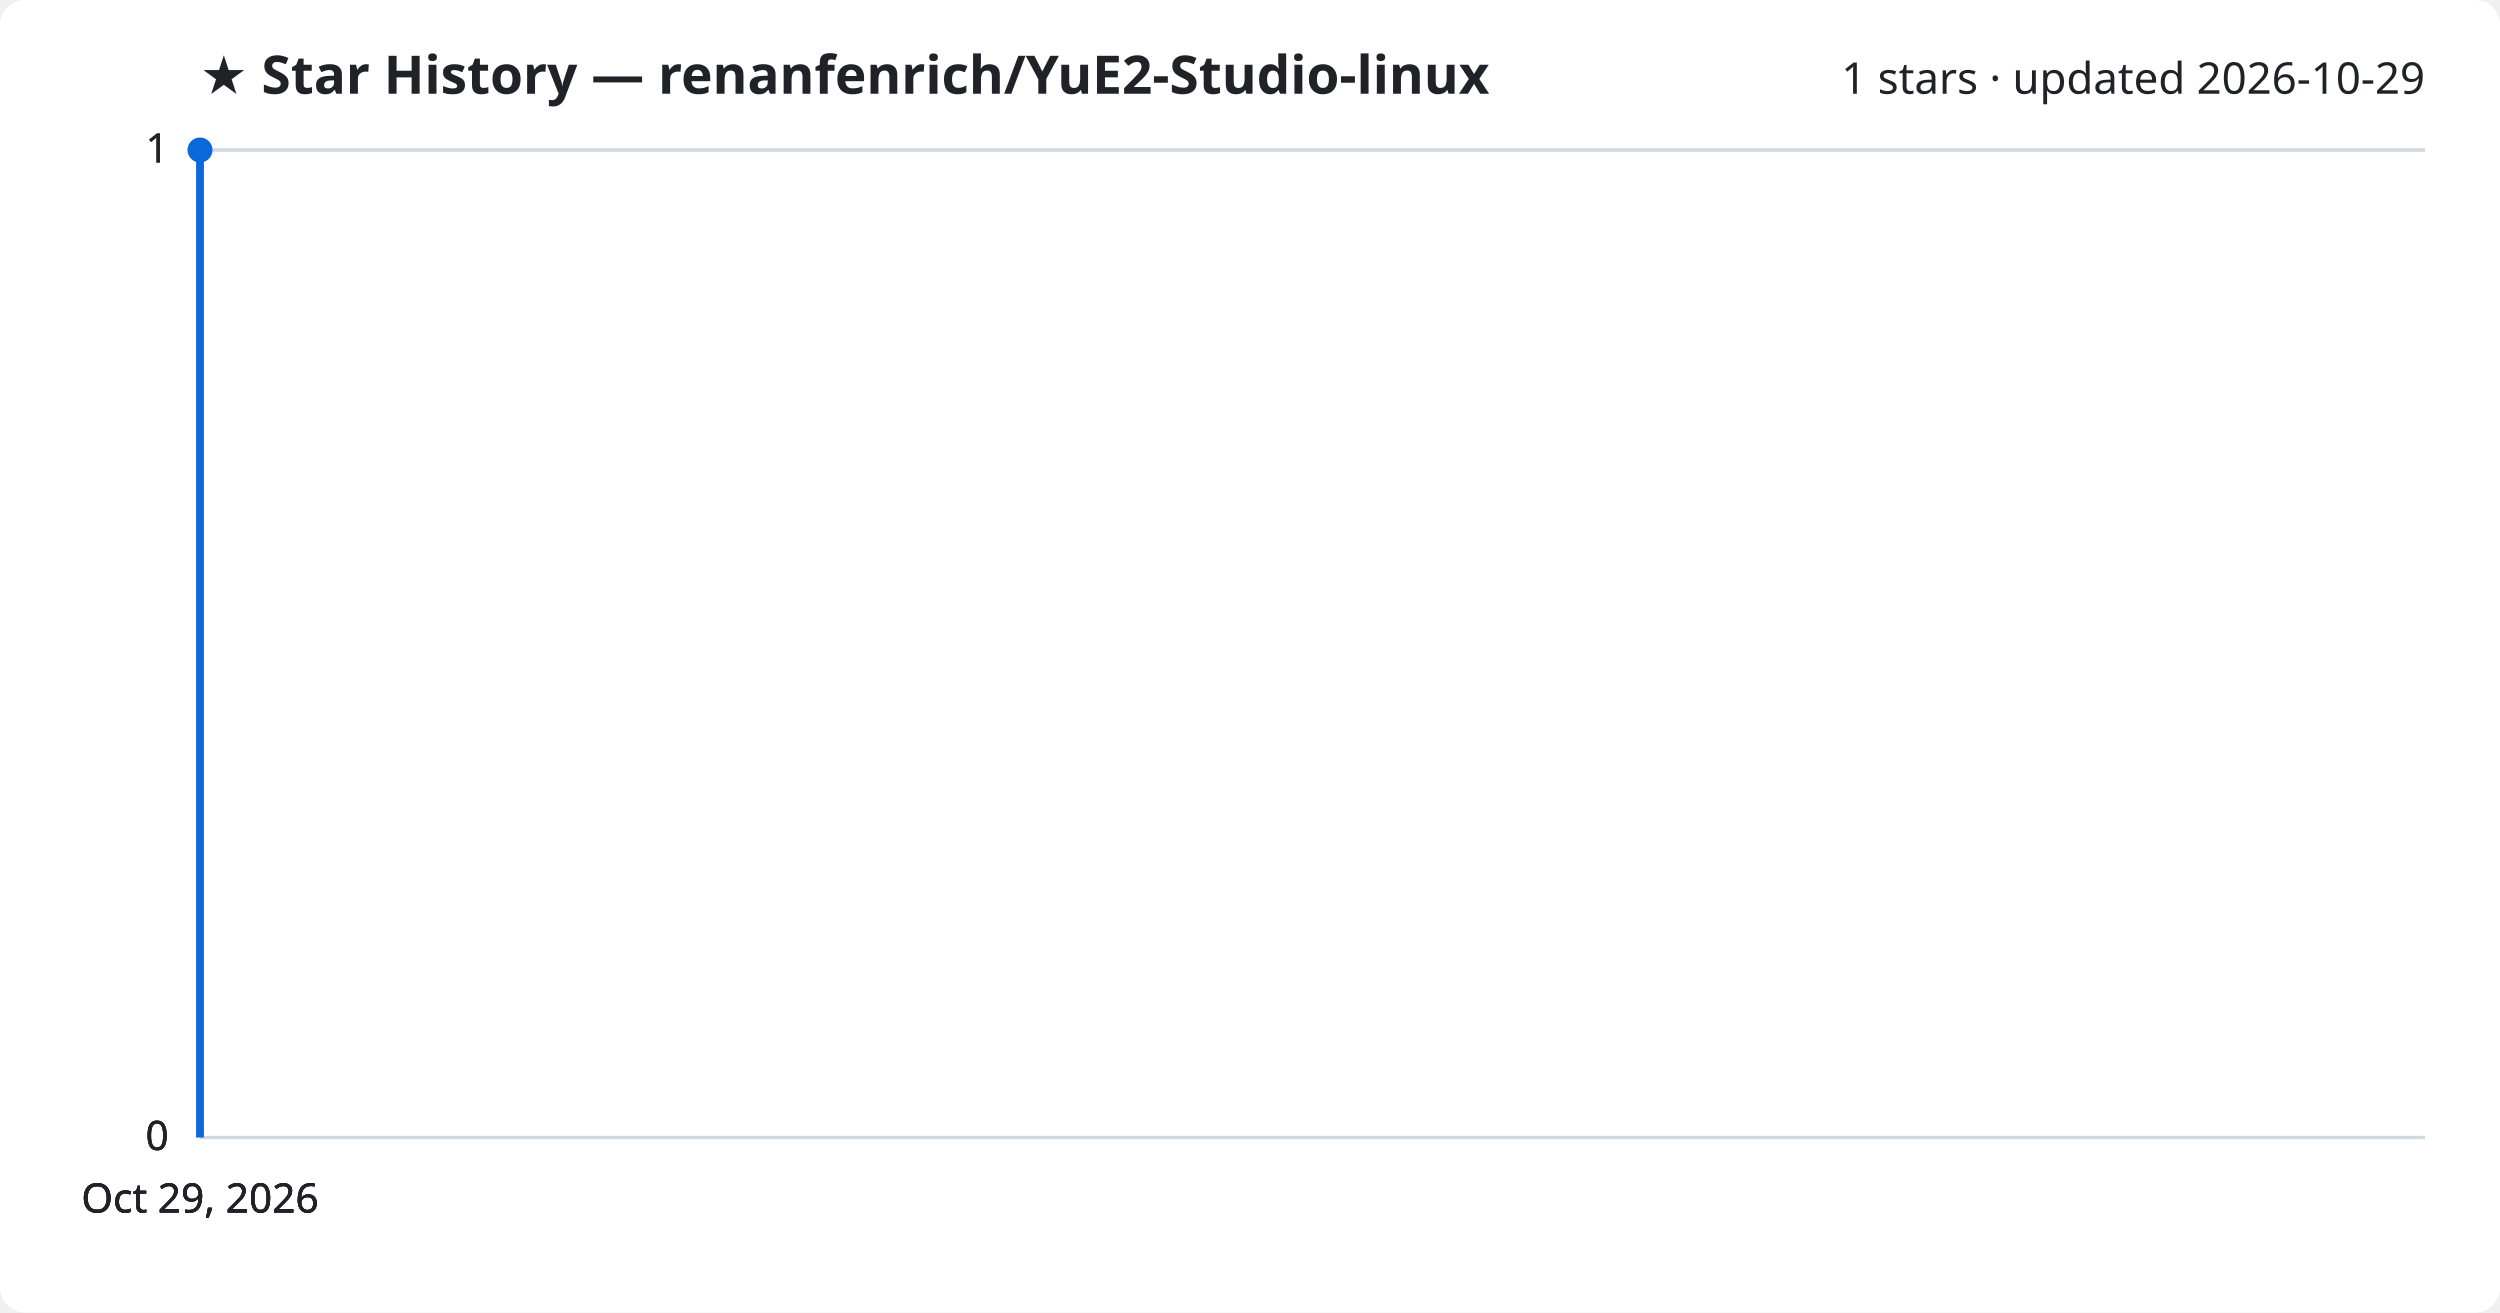
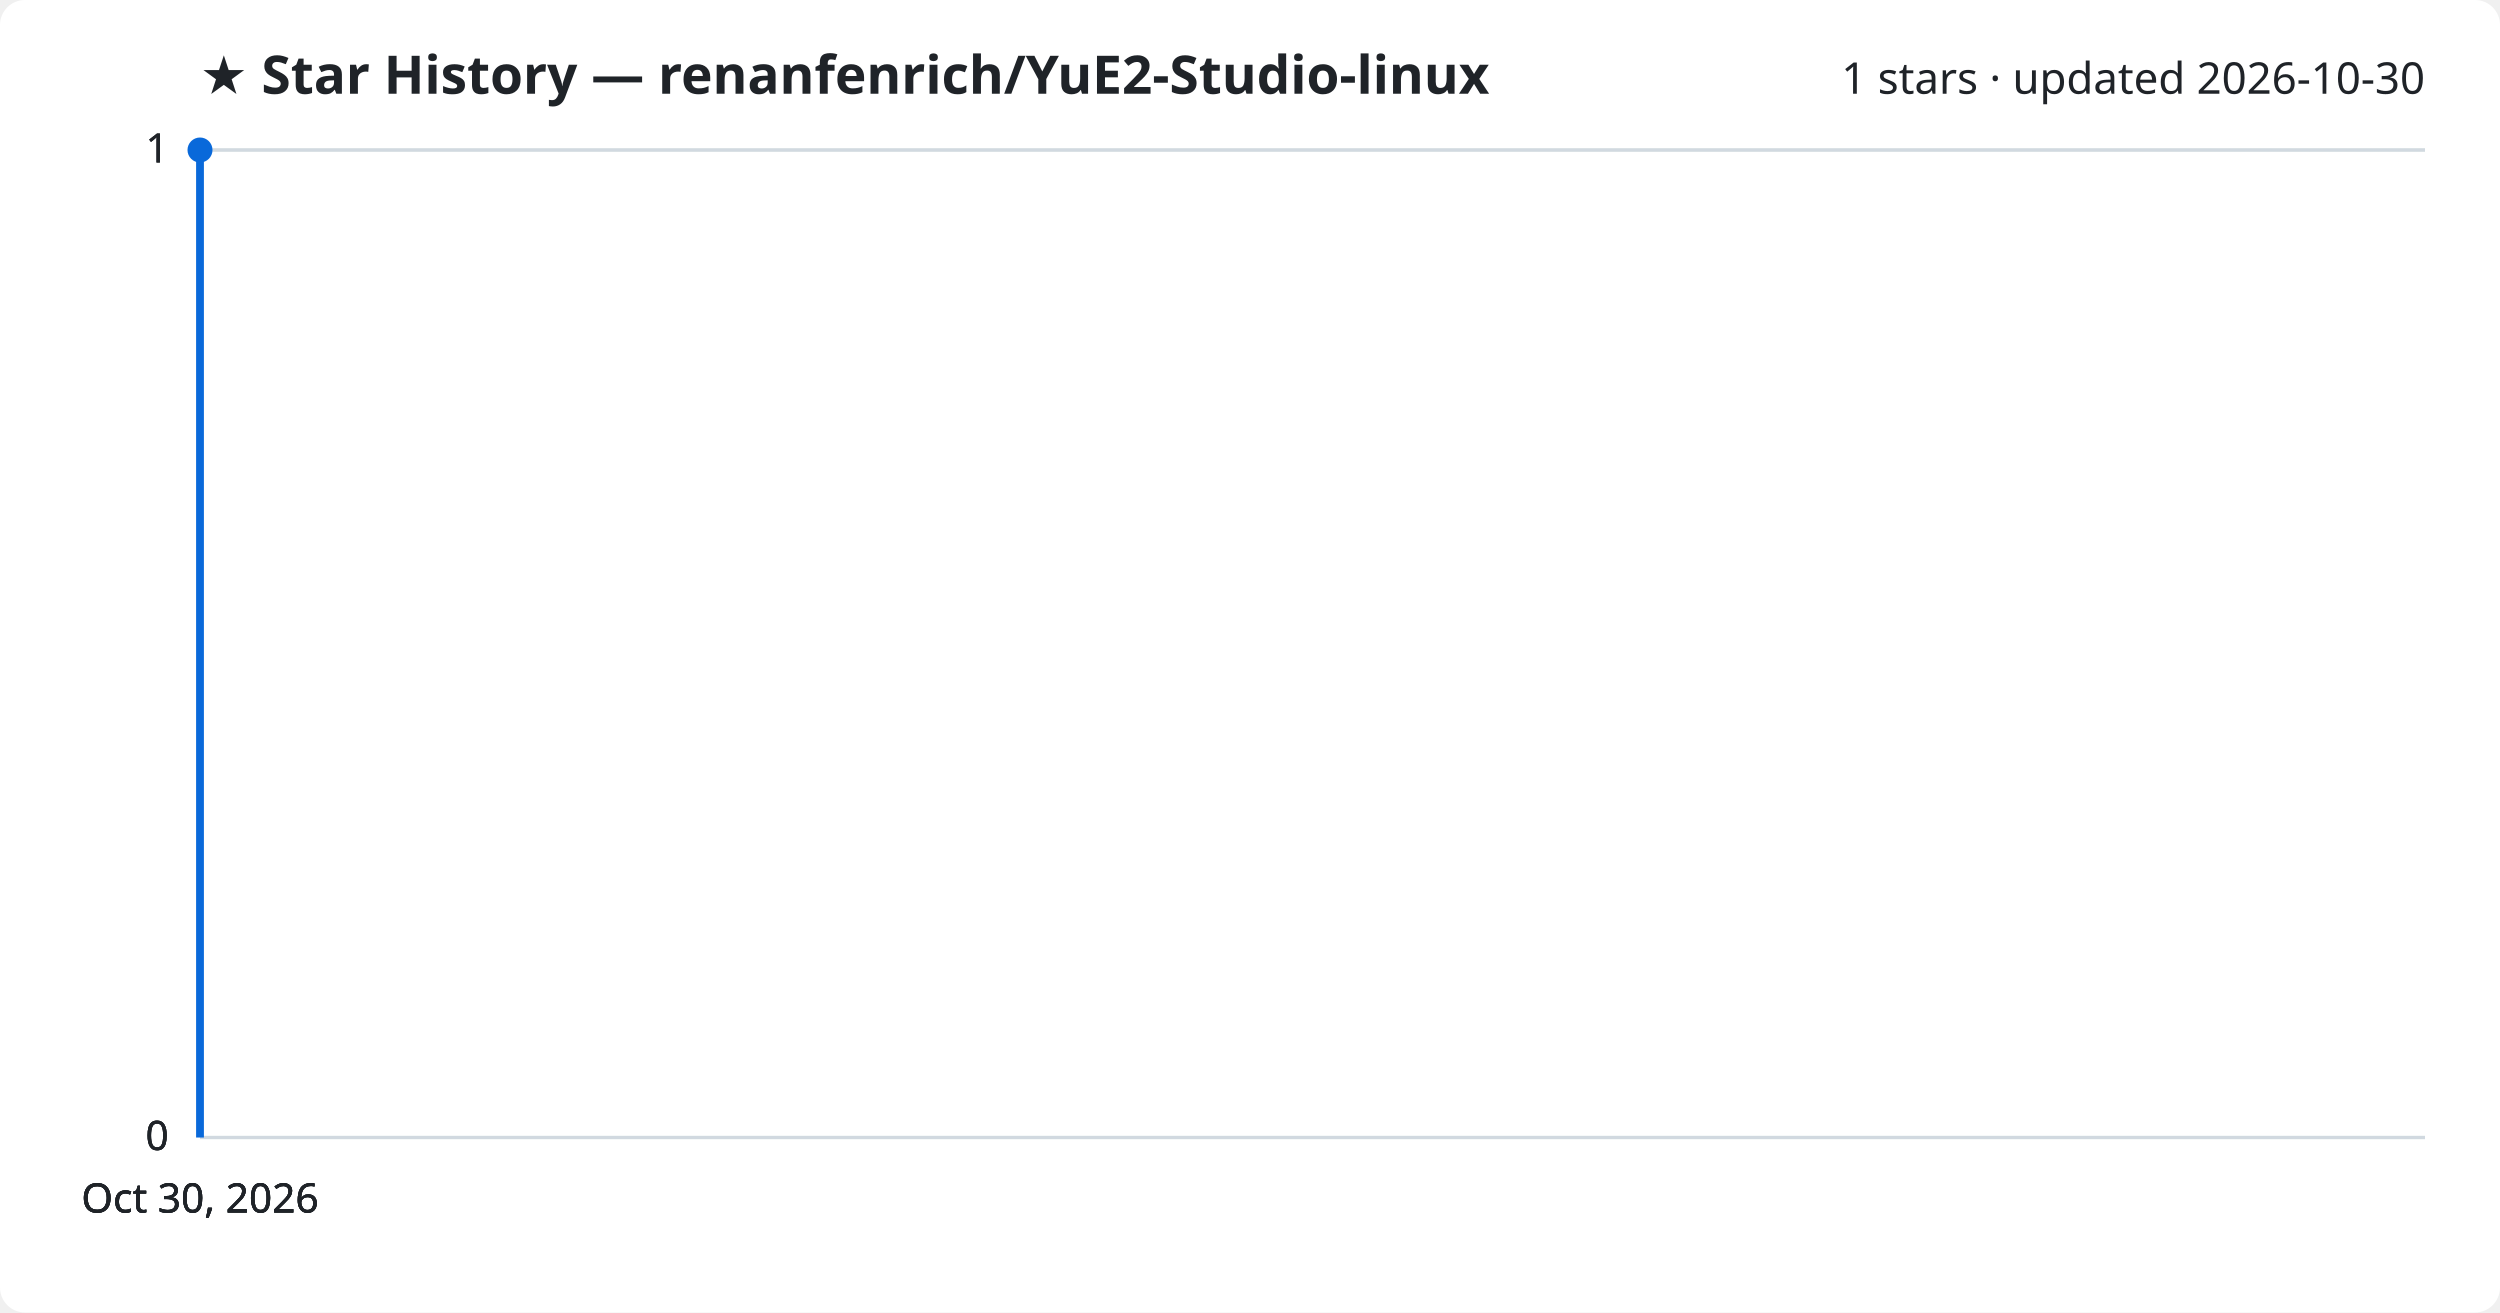
<svg xmlns="http://www.w3.org/2000/svg" viewBox="0 0 800 420" font-family="Segoe UI, sans-serif">
  <rect width="800" height="420" fill="#ffffff" rx="8" />
  <text x="64" y="30" fill="#1f2328" font-size="17" font-weight="700">★ Star History — renanfenrich/YuE2-Studio-linux</text>
-   <text x="776" y="30" fill="#1f2328" font-size="14" text-anchor="end">1 stars · updated 2026-10-29</text>
+   <text x="776" y="30" fill="#1f2328" font-size="14" text-anchor="end">1 stars · updated 2026-10-30</text>
  <line x1="64" y1="364.0" x2="776" y2="364.0" stroke="#d1d9e0" stroke-width="1" />
  <text x="54" y="368.0" fill="#1f2328" font-size="13" text-anchor="end">0</text>
  <line x1="64" y1="364.0" x2="776" y2="364.0" stroke="#d1d9e0" stroke-width="1" />
  <text x="54" y="368.0" fill="#1f2328" font-size="13" text-anchor="end">0</text>
  <line x1="64" y1="364.0" x2="776" y2="364.0" stroke="#d1d9e0" stroke-width="1" />
  <text x="54" y="368.0" fill="#1f2328" font-size="13" text-anchor="end">0</text>
  <line x1="64" y1="48.0" x2="776" y2="48.0" stroke="#d1d9e0" stroke-width="1" />
  <text x="54" y="52.0" fill="#1f2328" font-size="13" text-anchor="end">1</text>
  <line x1="64" y1="48.0" x2="776" y2="48.0" stroke="#d1d9e0" stroke-width="1" />
  <text x="54" y="52.0" fill="#1f2328" font-size="13" text-anchor="end">1</text>
  <path d="M64.0,364.0 L64.0,48.0 L64.0,48.0" fill="none" stroke="#0969da" stroke-width="2.5" stroke-linejoin="round" />
  <circle cx="64.0" cy="48.0" r="4" fill="#0969da" />
-   <text x="64.0" y="388" fill="#1f2328" font-size="13" text-anchor="middle">Oct 29, 2026</text>
-   <text x="64.0" y="388" fill="#1f2328" font-size="13" text-anchor="middle">Oct 29, 2026</text>
-   <text x="64.0" y="388" fill="#1f2328" font-size="13" text-anchor="middle">Oct 29, 2026</text>
-   <text x="64.0" y="388" fill="#1f2328" font-size="13" text-anchor="middle">Oct 29, 2026</text>
+   <text x="64.0" y="388" fill="#1f2328" font-size="13" text-anchor="middle">Oct 30, 2026</text>
+   <text x="64.0" y="388" fill="#1f2328" font-size="13" text-anchor="middle">Oct 30, 2026</text>
+   <text x="64.0" y="388" fill="#1f2328" font-size="13" text-anchor="middle">Oct 30, 2026</text>
+   <text x="64.0" y="388" fill="#1f2328" font-size="13" text-anchor="middle">Oct 30, 2026</text>
</svg>
